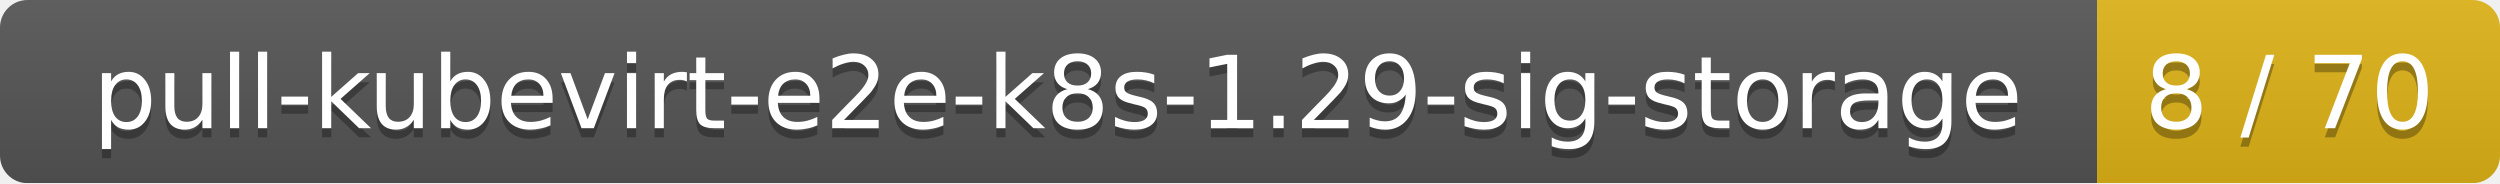
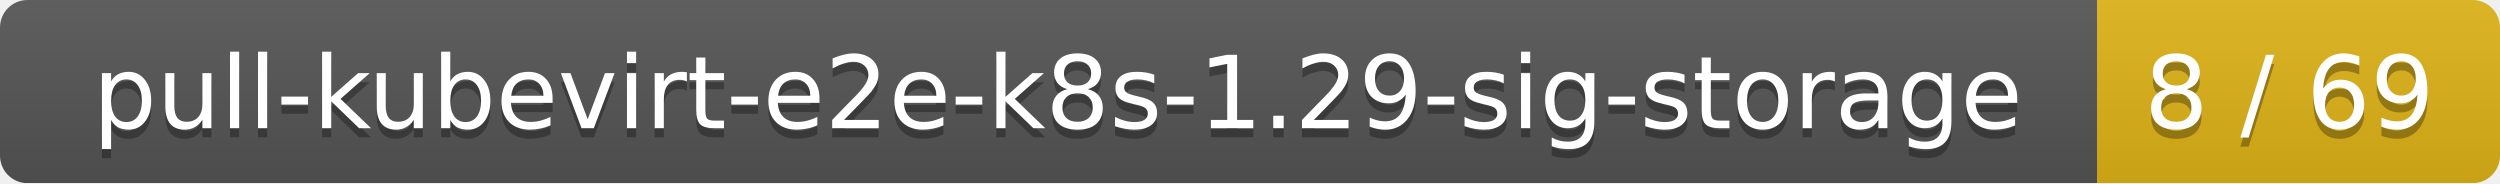
<svg xmlns="http://www.w3.org/2000/svg" width="273" height="20">
  <linearGradient id="smooth" x2="0" y2="100%">
    <stop offset="0" stop-color="#bbb" stop-opacity=".1" />
    <stop offset="1" stop-opacity=".1" />
  </linearGradient>
  <mask id="round">
    <rect width="273" height="20" rx="3" fill="#fff" />
  </mask>
  <g mask="url(#round)">
    <rect width="229" height="20" fill="#555" />
    <rect x="229" width="44" height="20" fill="#dfb317" />
    <rect width="273" height="20" fill="url(#smooth)" />
  </g>
  <g fill="#fff" text-anchor="middle" font-family="DejaVu Sans,Verdana,Geneva,sans-serif" font-size="11">
    <text x="115.5" y="15" fill="#010101" fill-opacity=".3">pull-kubevirt-e2e-k8s-1.29-sig-storage</text>
    <text x="115.5" y="14">pull-kubevirt-e2e-k8s-1.29-sig-storage</text>
-     <text x="250" y="15" fill="#010101" fill-opacity=".3">8 / 70</text>
-     <text x="250" y="14">8 / 70</text>
+     <text x="250" y="15" fill="#010101" fill-opacity=".3">8 / 69</text>
+     <text x="250" y="14">8 / 69</text>
  </g>
</svg>
